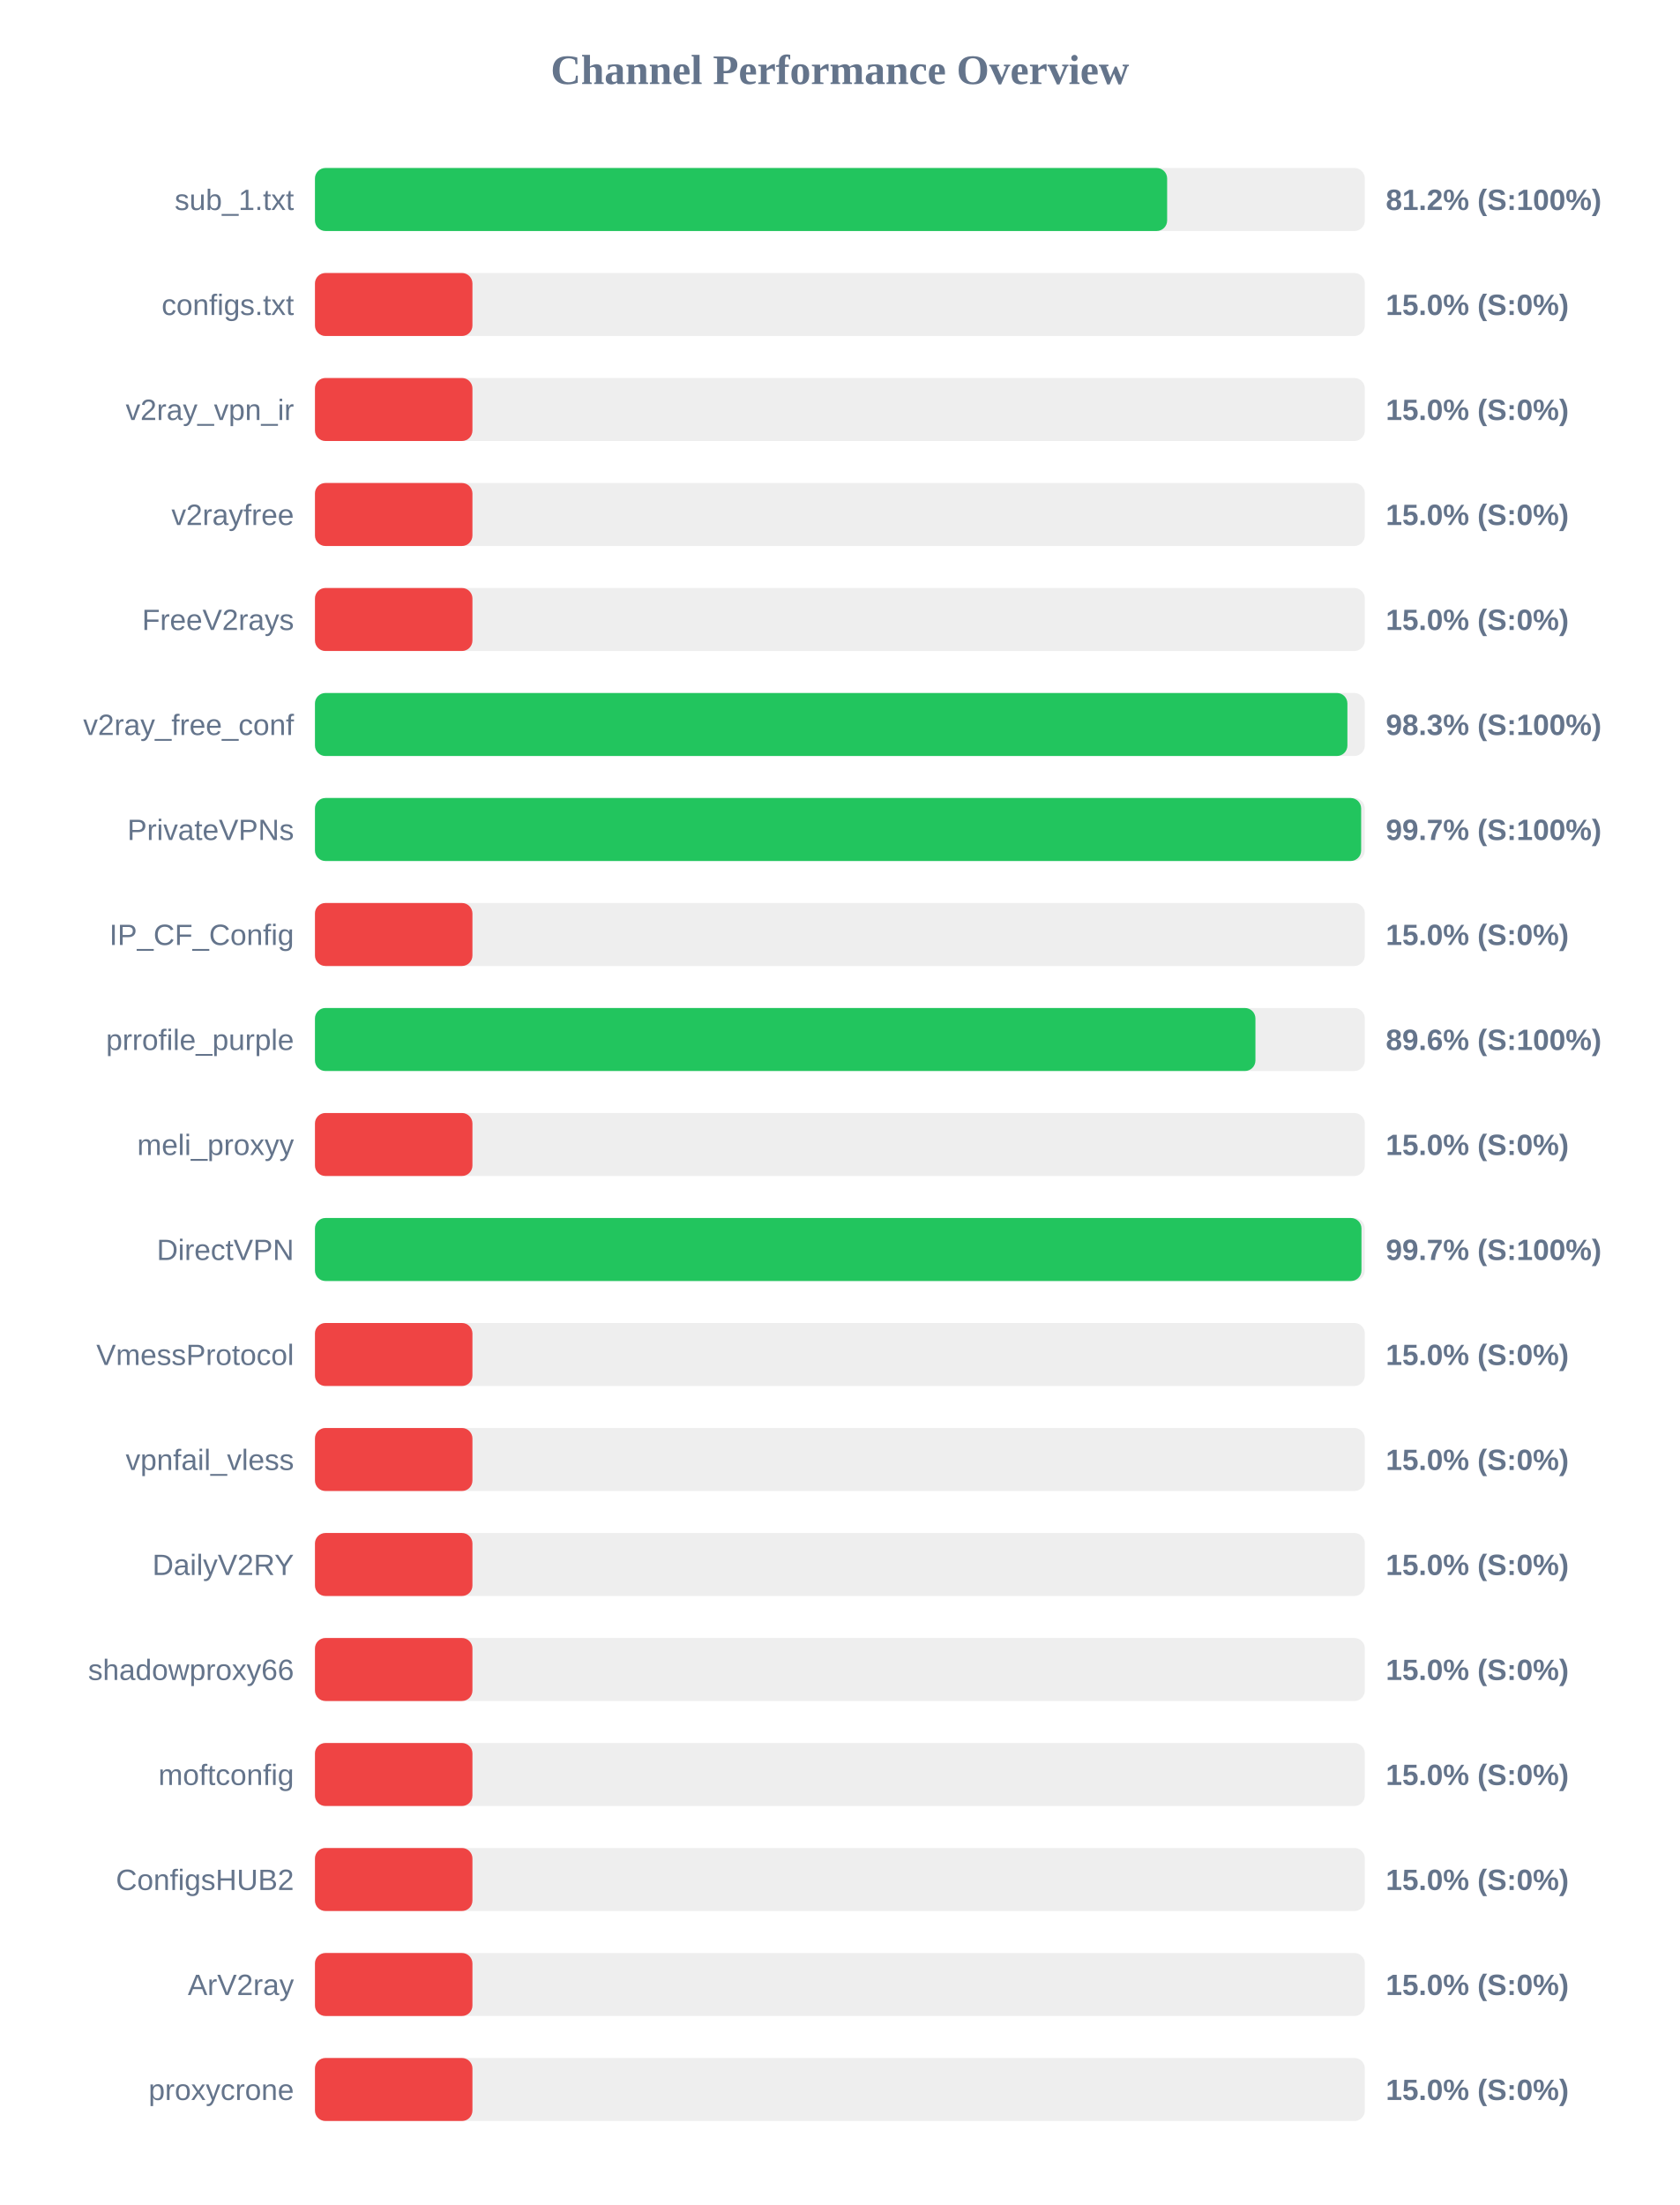
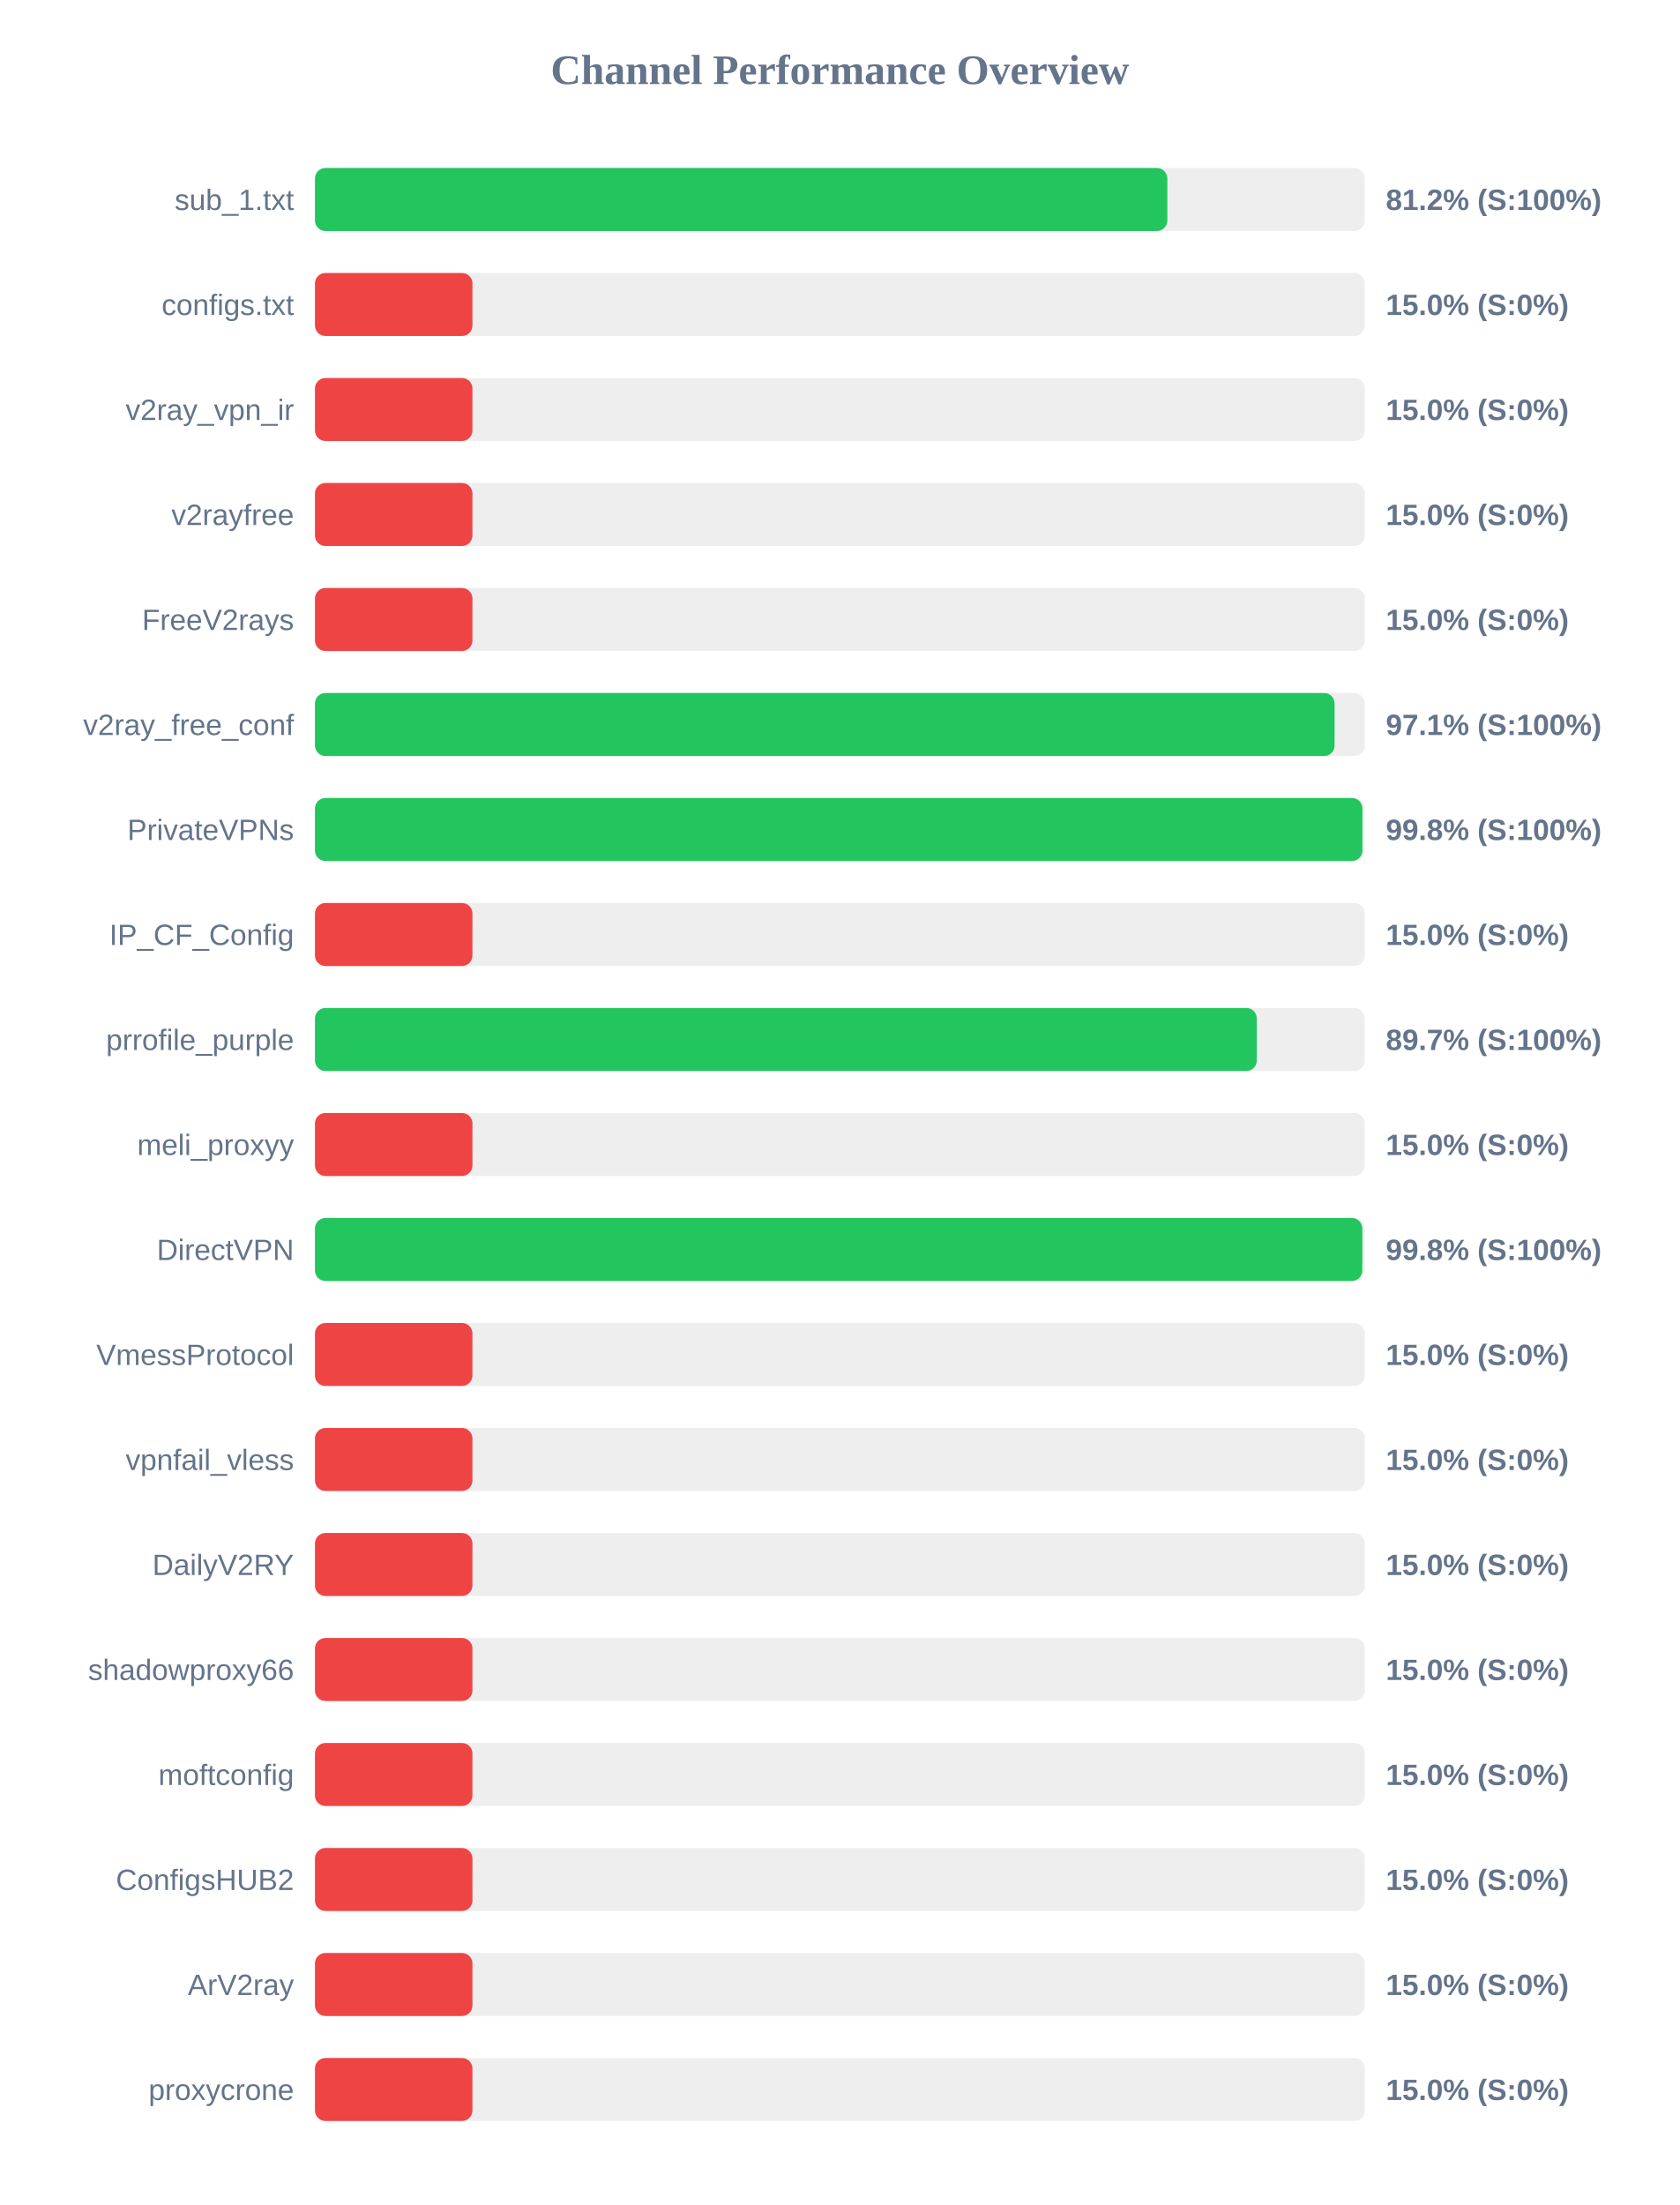
<svg xmlns="http://www.w3.org/2000/svg" width="800" height="1050" version="1.1">
  <style>
        .row { font: 14px Arial; fill: #64748b; }
        .score { font: bold 14px Arial; fill: #64748b; }
    </style>
  <text x="400" y="40" text-anchor="middle" font-size="20px" font-weight="bold" fill="#64748b">Channel Performance Overview</text>
  <rect x="150" y="80" width="500" height="30" fill="#eee" rx="5" />
-   <rect x="150" y="80" width="405.85" height="30" fill="#22c55e" rx="5" />
+   <rect x="150" y="80" width="405.95" height="30" fill="#22c55e" rx="5" />
  <text x="140" y="100" text-anchor="end" class="row">sub_1.txt</text>
  <text x="660" y="100" text-anchor="start" class="score">81.2% (S:100%)</text>
  <rect x="150" y="130" width="500" height="30" fill="#eee" rx="5" />
  <rect x="150" y="130" width="75.0" height="30" fill="#ef4444" rx="5" />
  <text x="140" y="150" text-anchor="end" class="row">configs.txt</text>
  <text x="660" y="150" text-anchor="start" class="score">15.0% (S:0%)</text>
  <rect x="150" y="180" width="500" height="30" fill="#eee" rx="5" />
  <rect x="150" y="180" width="75.0" height="30" fill="#ef4444" rx="5" />
  <text x="140" y="200" text-anchor="end" class="row">v2ray_vpn_ir</text>
  <text x="660" y="200" text-anchor="start" class="score">15.0% (S:0%)</text>
  <rect x="150" y="230" width="500" height="30" fill="#eee" rx="5" />
  <rect x="150" y="230" width="75.0" height="30" fill="#ef4444" rx="5" />
  <text x="140" y="250" text-anchor="end" class="row">v2rayfree</text>
  <text x="660" y="250" text-anchor="start" class="score">15.0% (S:0%)</text>
  <rect x="150" y="280" width="500" height="30" fill="#eee" rx="5" />
  <rect x="150" y="280" width="75.0" height="30" fill="#ef4444" rx="5" />
  <text x="140" y="300" text-anchor="end" class="row">FreeV2rays</text>
  <text x="660" y="300" text-anchor="start" class="score">15.0% (S:0%)</text>
  <rect x="150" y="330" width="500" height="30" fill="#eee" rx="5" />
-   <rect x="150" y="330" width="491.7" height="30" fill="#22c55e" rx="5" />
+   <rect x="150" y="330" width="485.6" height="30" fill="#22c55e" rx="5" />
  <text x="140" y="350" text-anchor="end" class="row">v2ray_free_conf</text>
-   <text x="660" y="350" text-anchor="start" class="score">98.3% (S:100%)</text>
+   <text x="660" y="350" text-anchor="start" class="score">97.1% (S:100%)</text>
  <rect x="150" y="380" width="500" height="30" fill="#eee" rx="5" />
-   <rect x="150" y="380" width="498.25" height="30" fill="#22c55e" rx="5" />
+   <rect x="150" y="380" width="498.85" height="30" fill="#22c55e" rx="5" />
  <text x="140" y="400" text-anchor="end" class="row">PrivateVPNs</text>
-   <text x="660" y="400" text-anchor="start" class="score">99.7% (S:100%)</text>
+   <text x="660" y="400" text-anchor="start" class="score">99.8% (S:100%)</text>
  <rect x="150" y="430" width="500" height="30" fill="#eee" rx="5" />
  <rect x="150" y="430" width="75.0" height="30" fill="#ef4444" rx="5" />
  <text x="140" y="450" text-anchor="end" class="row">IP_CF_Config</text>
  <text x="660" y="450" text-anchor="start" class="score">15.0% (S:0%)</text>
  <rect x="150" y="480" width="500" height="30" fill="#eee" rx="5" />
-   <rect x="150" y="480" width="447.9" height="30" fill="#22c55e" rx="5" />
+   <rect x="150" y="480" width="448.55" height="30" fill="#22c55e" rx="5" />
  <text x="140" y="500" text-anchor="end" class="row">prrofile_purple</text>
-   <text x="660" y="500" text-anchor="start" class="score">89.6% (S:100%)</text>
+   <text x="660" y="500" text-anchor="start" class="score">89.7% (S:100%)</text>
  <rect x="150" y="530" width="500" height="30" fill="#eee" rx="5" />
  <rect x="150" y="530" width="75.0" height="30" fill="#ef4444" rx="5" />
  <text x="140" y="550" text-anchor="end" class="row">meli_proxyy</text>
  <text x="660" y="550" text-anchor="start" class="score">15.0% (S:0%)</text>
  <rect x="150" y="580" width="500" height="30" fill="#eee" rx="5" />
-   <rect x="150" y="580" width="498.4" height="30" fill="#22c55e" rx="5" />
+   <rect x="150" y="580" width="498.8" height="30" fill="#22c55e" rx="5" />
  <text x="140" y="600" text-anchor="end" class="row">DirectVPN</text>
-   <text x="660" y="600" text-anchor="start" class="score">99.7% (S:100%)</text>
+   <text x="660" y="600" text-anchor="start" class="score">99.8% (S:100%)</text>
  <rect x="150" y="630" width="500" height="30" fill="#eee" rx="5" />
  <rect x="150" y="630" width="75.0" height="30" fill="#ef4444" rx="5" />
  <text x="140" y="650" text-anchor="end" class="row">VmessProtocol</text>
  <text x="660" y="650" text-anchor="start" class="score">15.0% (S:0%)</text>
  <rect x="150" y="680" width="500" height="30" fill="#eee" rx="5" />
  <rect x="150" y="680" width="75.0" height="30" fill="#ef4444" rx="5" />
  <text x="140" y="700" text-anchor="end" class="row">vpnfail_vless</text>
  <text x="660" y="700" text-anchor="start" class="score">15.0% (S:0%)</text>
  <rect x="150" y="730" width="500" height="30" fill="#eee" rx="5" />
  <rect x="150" y="730" width="75.0" height="30" fill="#ef4444" rx="5" />
  <text x="140" y="750" text-anchor="end" class="row">DailyV2RY</text>
  <text x="660" y="750" text-anchor="start" class="score">15.0% (S:0%)</text>
  <rect x="150" y="780" width="500" height="30" fill="#eee" rx="5" />
  <rect x="150" y="780" width="75.0" height="30" fill="#ef4444" rx="5" />
  <text x="140" y="800" text-anchor="end" class="row">shadowproxy66</text>
  <text x="660" y="800" text-anchor="start" class="score">15.0% (S:0%)</text>
  <rect x="150" y="830" width="500" height="30" fill="#eee" rx="5" />
  <rect x="150" y="830" width="75.0" height="30" fill="#ef4444" rx="5" />
  <text x="140" y="850" text-anchor="end" class="row">moftconfig</text>
  <text x="660" y="850" text-anchor="start" class="score">15.0% (S:0%)</text>
  <rect x="150" y="880" width="500" height="30" fill="#eee" rx="5" />
  <rect x="150" y="880" width="75.0" height="30" fill="#ef4444" rx="5" />
  <text x="140" y="900" text-anchor="end" class="row">ConfigsHUB2</text>
  <text x="660" y="900" text-anchor="start" class="score">15.0% (S:0%)</text>
  <rect x="150" y="930" width="500" height="30" fill="#eee" rx="5" />
  <rect x="150" y="930" width="75.0" height="30" fill="#ef4444" rx="5" />
  <text x="140" y="950" text-anchor="end" class="row">ArV2ray</text>
  <text x="660" y="950" text-anchor="start" class="score">15.0% (S:0%)</text>
  <rect x="150" y="980" width="500" height="30" fill="#eee" rx="5" />
  <rect x="150" y="980" width="75.0" height="30" fill="#ef4444" rx="5" />
  <text x="140" y="1000" text-anchor="end" class="row">proxycrone</text>
  <text x="660" y="1000" text-anchor="start" class="score">15.0% (S:0%)</text>
</svg>
